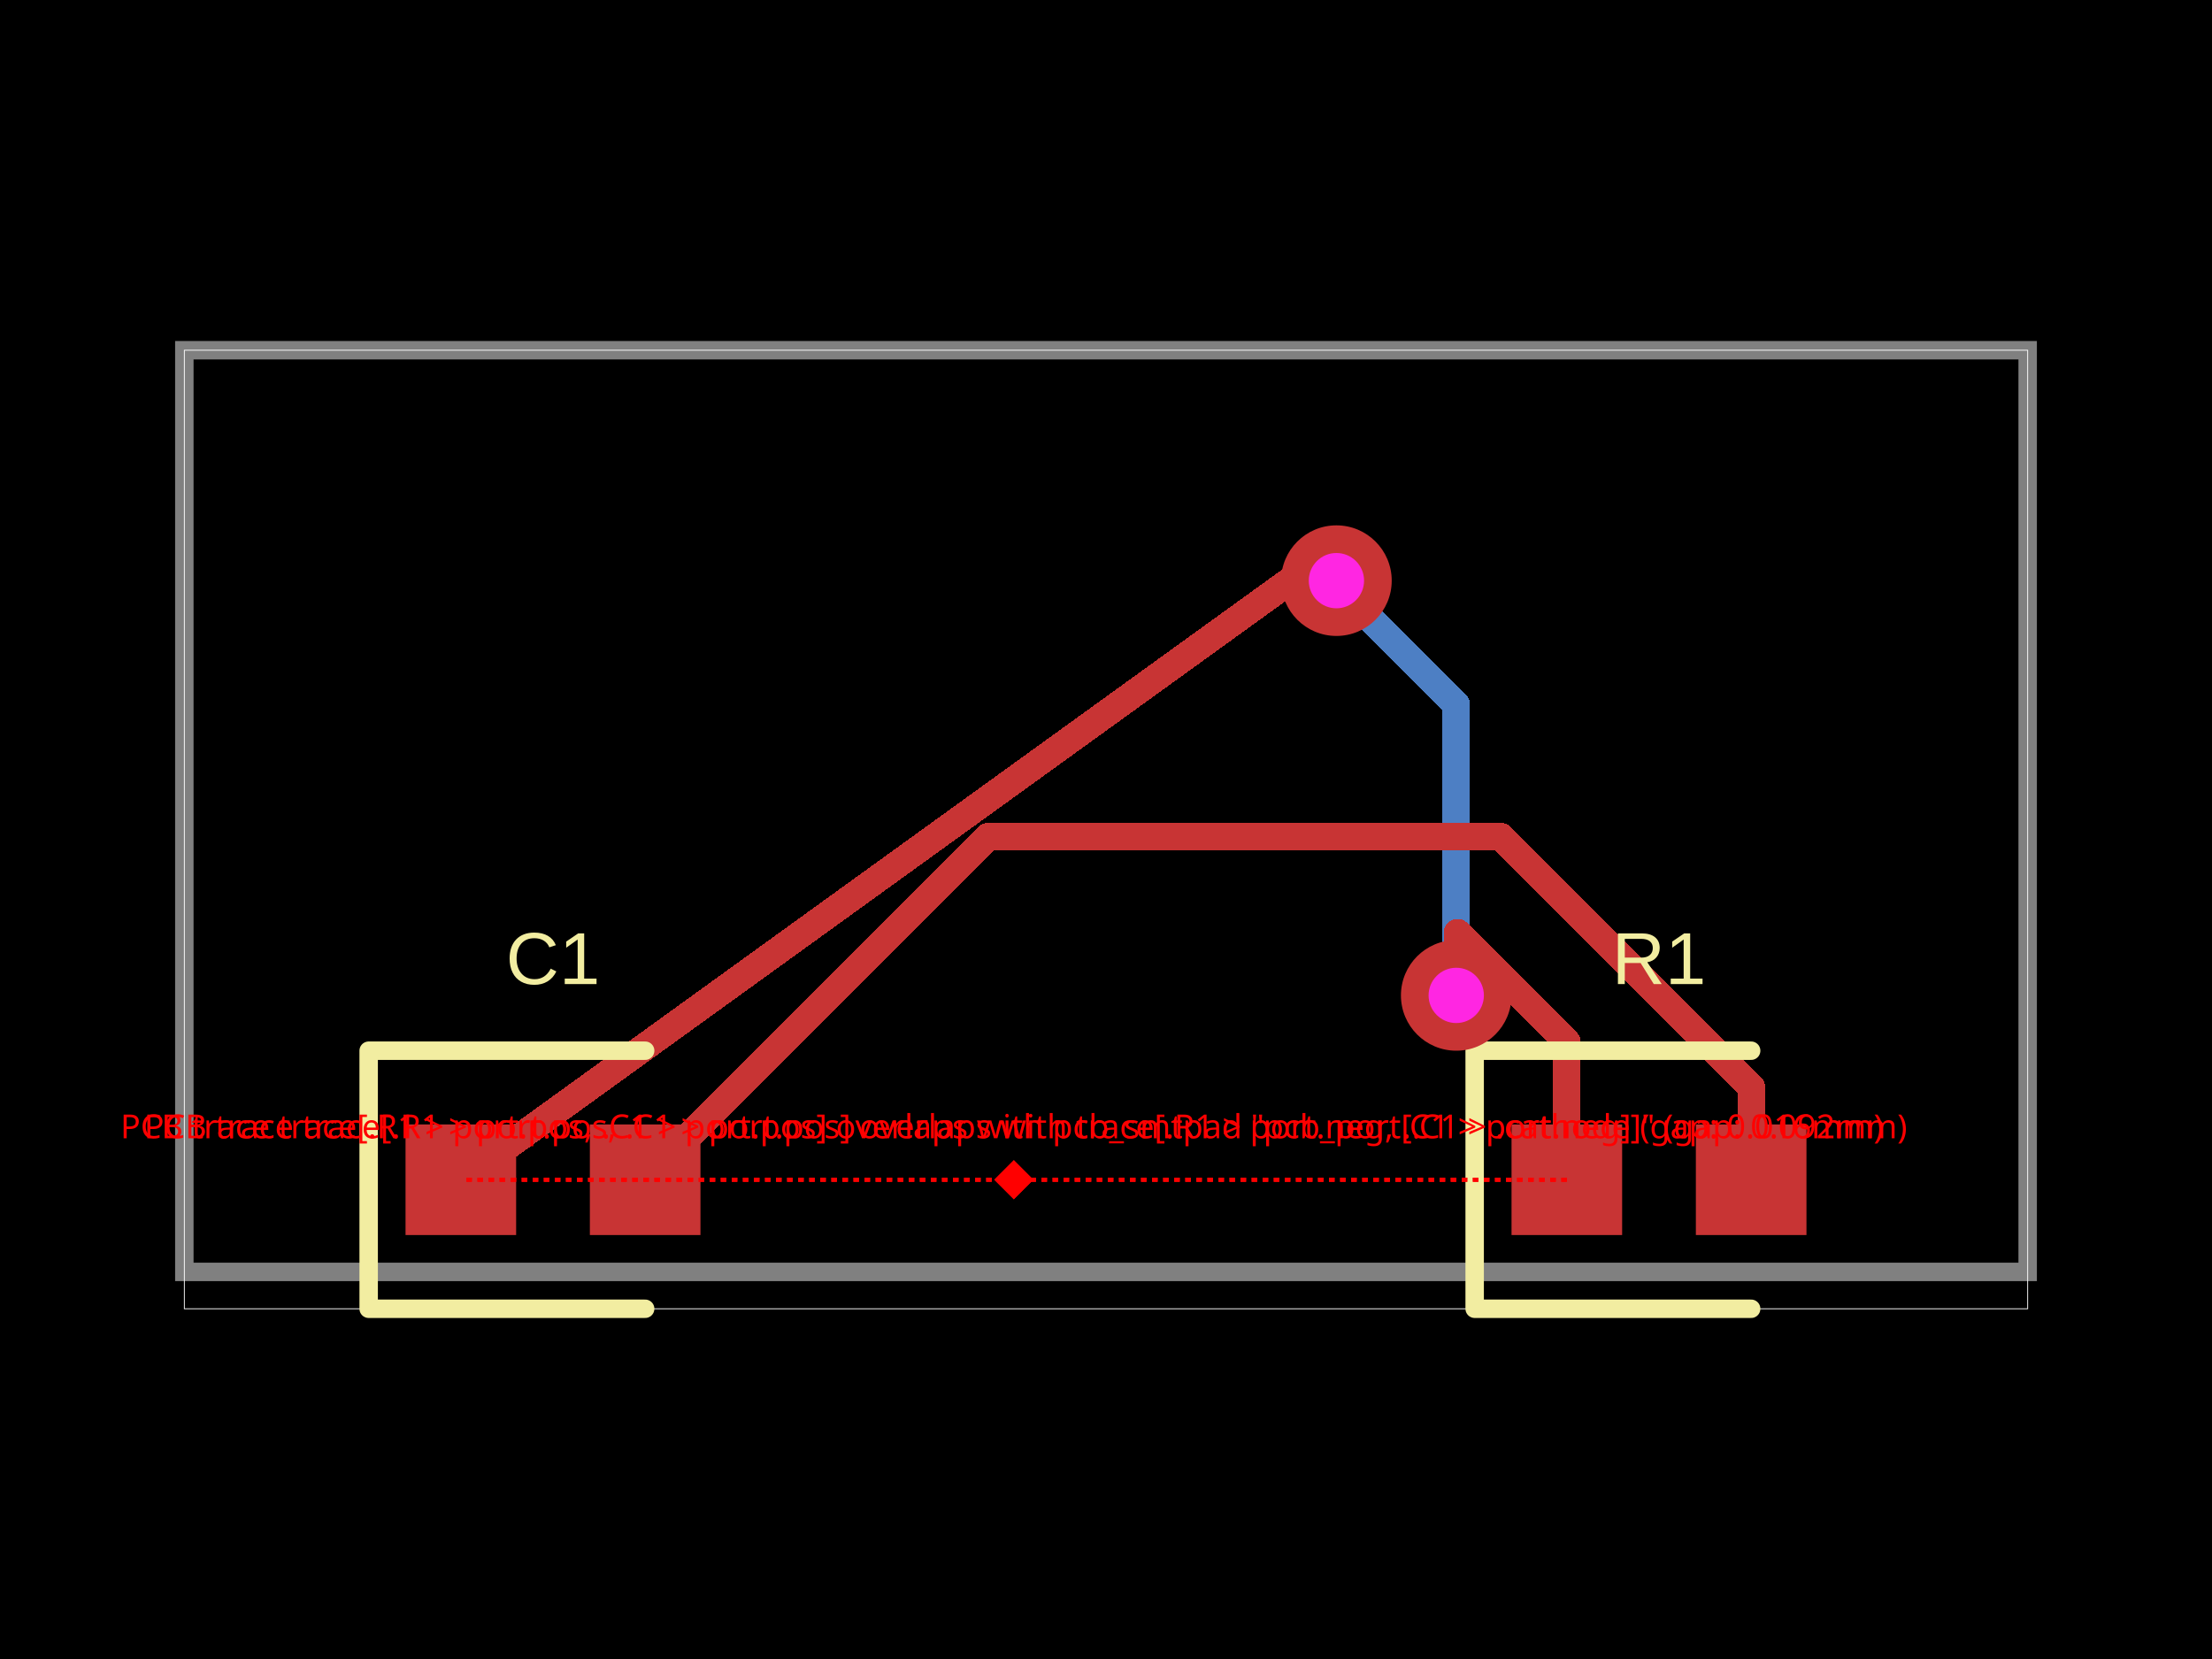
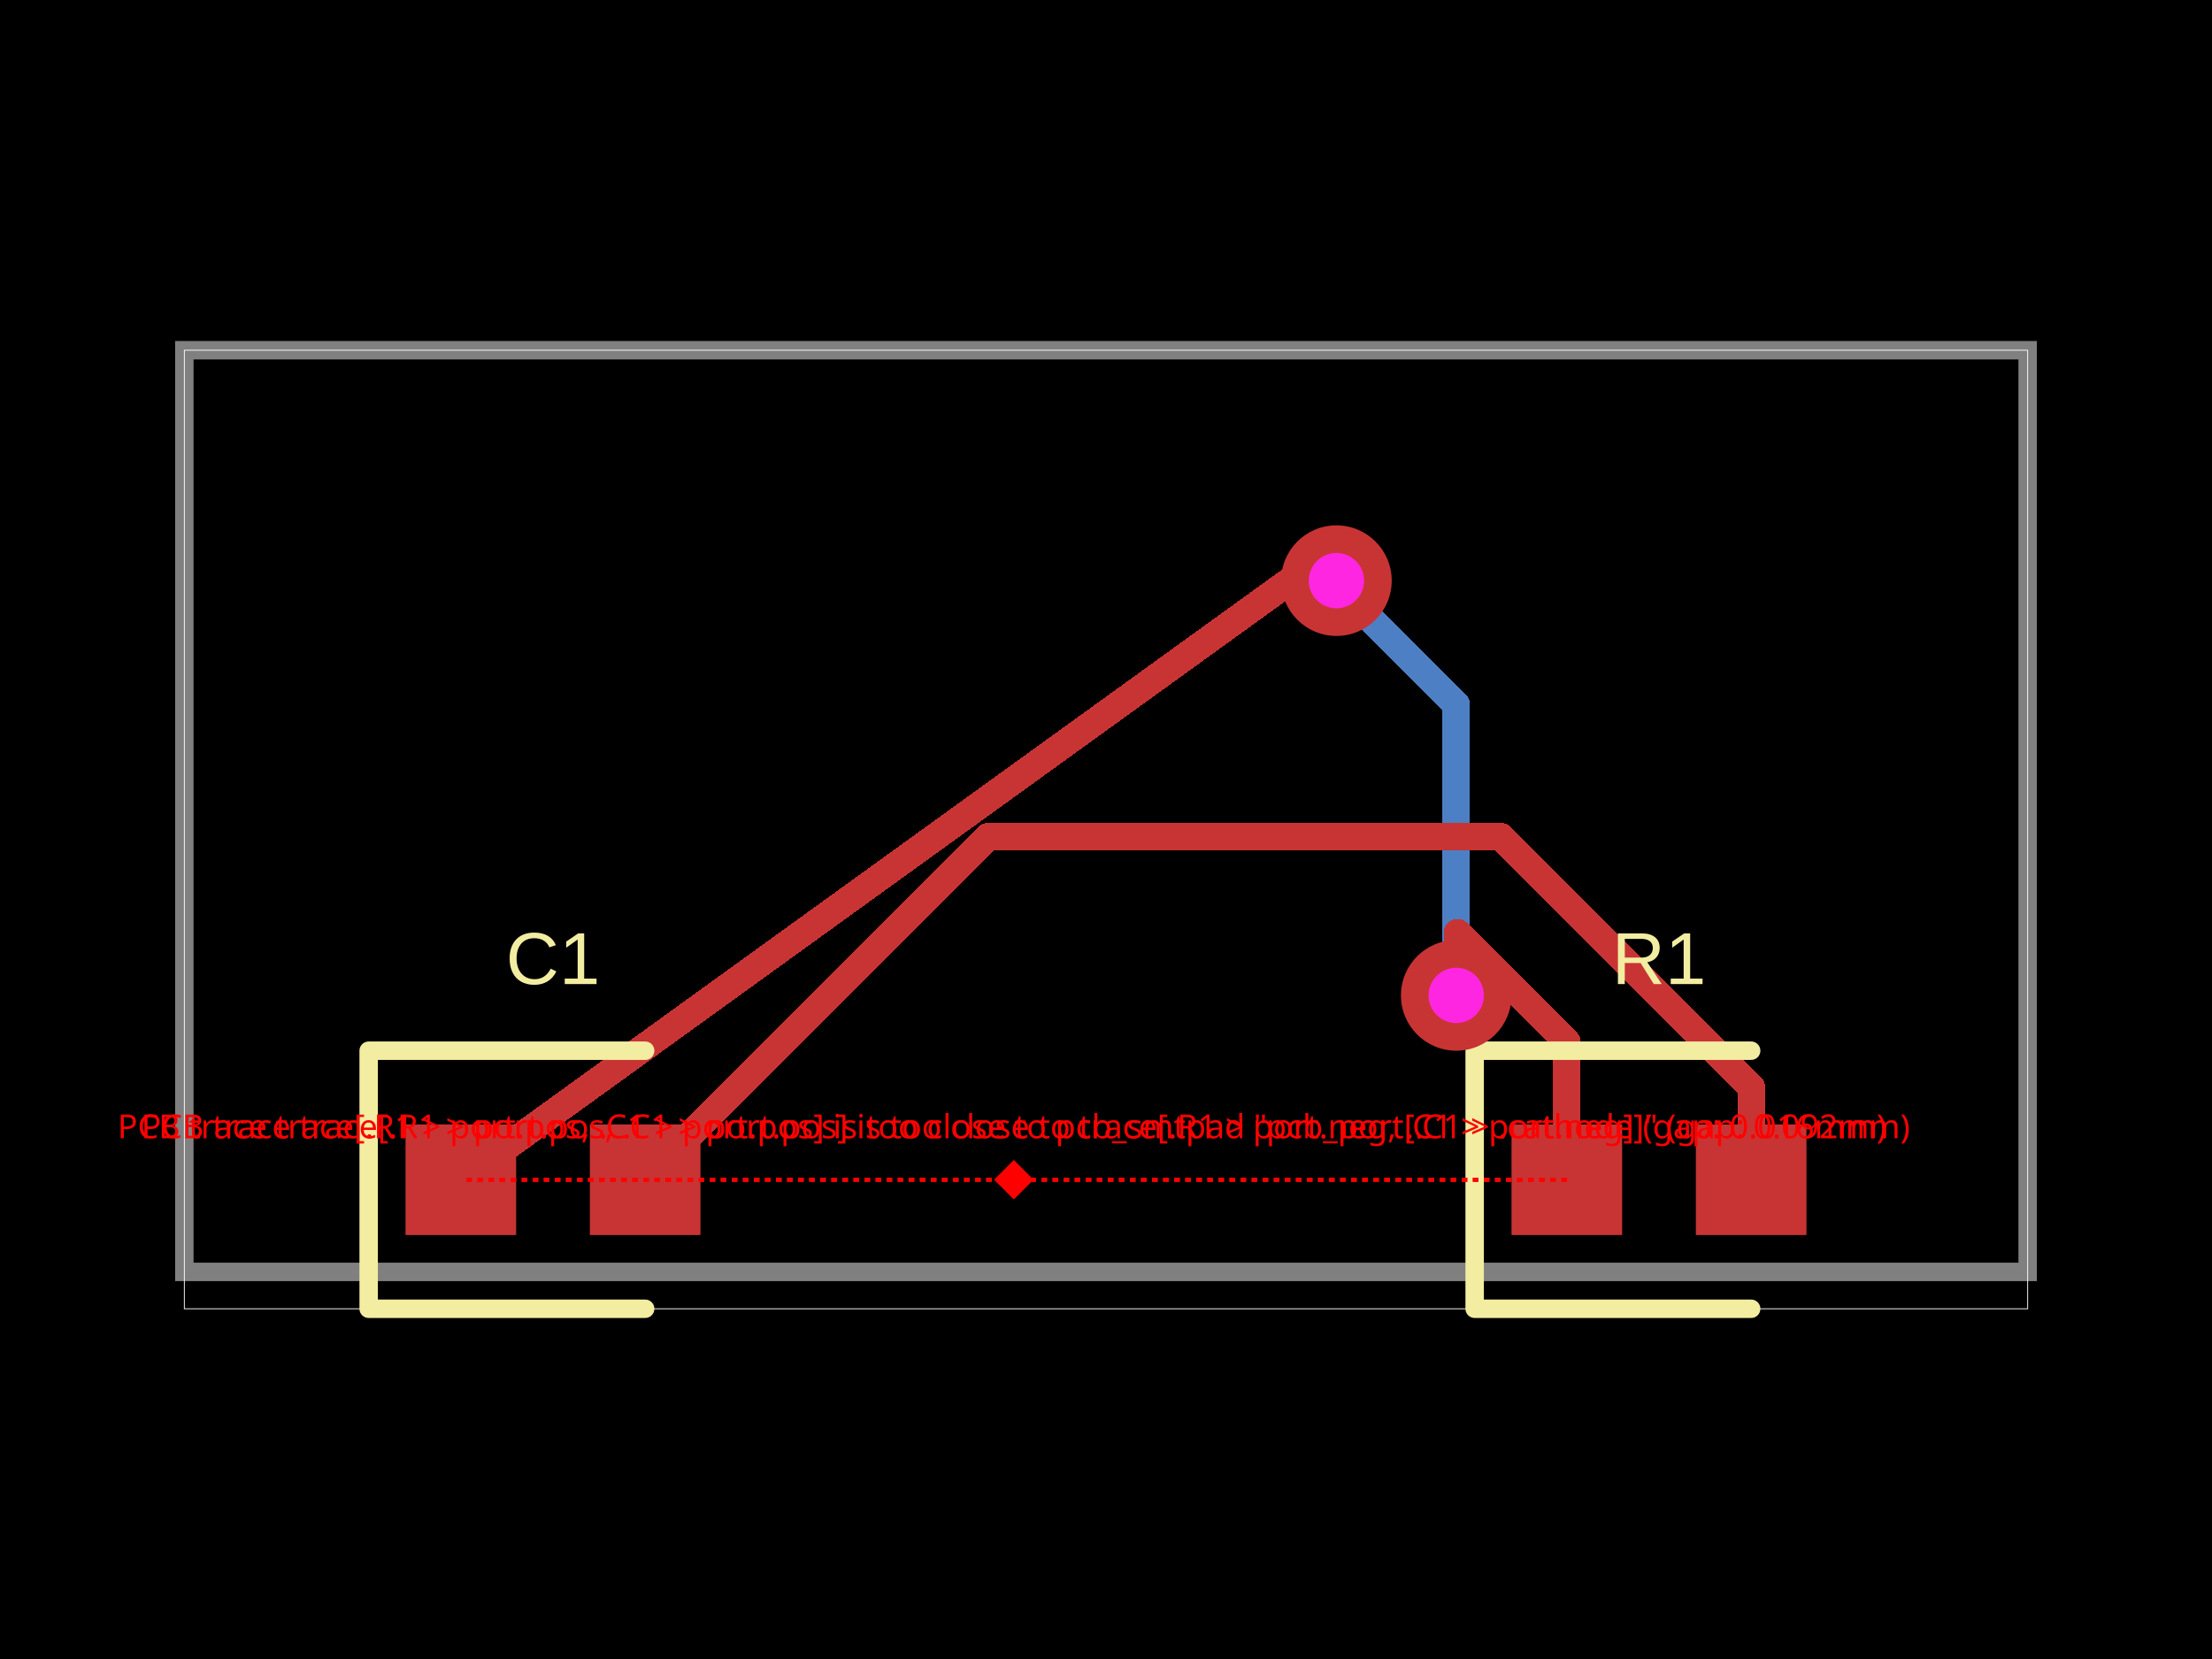
<svg xmlns="http://www.w3.org/2000/svg" width="800" height="600" data-software-used-string="@tscircuit/core@0.0.380">
  <style />
  <rect class="boundary" x="0" y="0" fill="#000" width="800" height="600" data-type="pcb_background" data-pcb-layer="global" />
  <rect class="pcb-boundary" fill="none" stroke="#fff" stroke-width="0.3" x="66.667" y="126.667" width="666.667" height="346.667" data-type="pcb_boundary" data-pcb-layer="global" />
  <path class="pcb-board" d="M 66.667 460 L 733.333 460 L 733.333 126.667 L 66.667 126.667 Z" fill="none" stroke="rgba(255, 255, 255, 0.5)" stroke-width="6.667" data-type="pcb_board" data-pcb-layer="board" />
  <path class="pcb-trace" stroke="rgb(77, 127, 196)" fill="none" d="M 526.667 360 L 526.667 360" stroke-width="10" stroke-linecap="round" stroke-linejoin="round" shape-rendering="crispEdges" data-type="pcb_trace" data-pcb-layer="bottom" />
  <path class="pcb-trace" stroke="rgb(77, 127, 196)" fill="none" d="M 526.667 360 L 526.667 254.8" stroke-width="10" stroke-linecap="round" stroke-linejoin="round" shape-rendering="crispEdges" data-type="pcb_trace" data-pcb-layer="bottom" />
  <path class="pcb-trace" stroke="rgb(77, 127, 196)" fill="none" d="M 526.667 254.8 L 484.8 212.934" stroke-width="10" stroke-linecap="round" stroke-linejoin="round" shape-rendering="crispEdges" data-type="pcb_trace" data-pcb-layer="bottom" />
  <path class="pcb-trace" stroke="rgb(77, 127, 196)" fill="none" d="M 484.8 212.934 L 483.333 210" stroke-width="10" stroke-linecap="round" stroke-linejoin="round" shape-rendering="crispEdges" data-type="pcb_trace" data-pcb-layer="bottom" />
  <path class="pcb-trace" stroke="rgb(77, 127, 196)" fill="none" d="M 483.333 210 L 483.333 210" stroke-width="10" stroke-linecap="round" stroke-linejoin="round" shape-rendering="crispEdges" data-type="pcb_trace" data-pcb-layer="bottom" />
  <rect class="pcb-pad" fill="rgb(200, 52, 52)" x="546.667" y="406.667" width="40" height="40" data-type="pcb_smtpad" data-pcb-layer="top" />
  <rect class="pcb-pad" fill="rgb(200, 52, 52)" x="613.333" y="406.667" width="40" height="40" data-type="pcb_smtpad" data-pcb-layer="top" />
  <rect class="pcb-pad" fill="rgb(200, 52, 52)" x="146.667" y="406.667" width="40" height="40" data-type="pcb_smtpad" data-pcb-layer="top" />
  <rect class="pcb-pad" fill="rgb(200, 52, 52)" x="213.333" y="406.667" width="40" height="40" data-type="pcb_smtpad" data-pcb-layer="top" />
  <path class="pcb-trace" stroke="rgb(200, 52, 52)" fill="none" d="M 566.667 426.667 L 566.667 376.841" stroke-width="10" stroke-linecap="round" stroke-linejoin="round" shape-rendering="crispEdges" data-type="pcb_trace" data-pcb-layer="top" />
  <path class="pcb-trace" stroke="rgb(200, 52, 52)" fill="none" d="M 566.667 376.841 L 527.161 337.335" stroke-width="10" stroke-linecap="round" stroke-linejoin="round" shape-rendering="crispEdges" data-type="pcb_trace" data-pcb-layer="top" />
  <path class="pcb-trace" stroke="rgb(200, 52, 52)" fill="none" d="M 527.161 337.335 L 526.667 360" stroke-width="10" stroke-linecap="round" stroke-linejoin="round" shape-rendering="crispEdges" data-type="pcb_trace" data-pcb-layer="top" />
  <path class="pcb-trace" stroke="rgb(200, 52, 52)" fill="none" d="M 526.667 360 L 526.667 360" stroke-width="10" stroke-linecap="round" stroke-linejoin="round" shape-rendering="crispEdges" data-type="pcb_trace" data-pcb-layer="top" />
  <path class="pcb-trace" stroke="rgb(200, 52, 52)" fill="none" d="M 483.333 210 L 483.333 210" stroke-width="10" stroke-linecap="round" stroke-linejoin="round" shape-rendering="crispEdges" data-type="pcb_trace" data-pcb-layer="top" />
  <path class="pcb-trace" stroke="rgb(200, 52, 52)" fill="none" d="M 483.333 210 L 466.667 210" stroke-width="10" stroke-linecap="round" stroke-linejoin="round" shape-rendering="crispEdges" data-type="pcb_trace" data-pcb-layer="top" />
  <path class="pcb-trace" stroke="rgb(200, 52, 52)" fill="none" d="M 466.667 210 L 166.667 426.667" stroke-width="10" stroke-linecap="round" stroke-linejoin="round" shape-rendering="crispEdges" data-type="pcb_trace" data-pcb-layer="top" />
  <path class="pcb-trace" stroke="rgb(200, 52, 52)" fill="none" d="M 633.333 426.667 L 633.333 393.044" stroke-width="10" stroke-linecap="round" stroke-linejoin="round" shape-rendering="crispEdges" data-type="pcb_trace" data-pcb-layer="top" />
  <path class="pcb-trace" stroke="rgb(200, 52, 52)" fill="none" d="M 633.333 393.044 L 542.892 302.603" stroke-width="10" stroke-linecap="round" stroke-linejoin="round" shape-rendering="crispEdges" data-type="pcb_trace" data-pcb-layer="top" />
  <path class="pcb-trace" stroke="rgb(200, 52, 52)" fill="none" d="M 542.892 302.603 L 357.397 302.603" stroke-width="10" stroke-linecap="round" stroke-linejoin="round" shape-rendering="crispEdges" data-type="pcb_trace" data-pcb-layer="top" />
  <path class="pcb-trace" stroke="rgb(200, 52, 52)" fill="none" d="M 357.397 302.603 L 233.333 426.667" stroke-width="10" stroke-linecap="round" stroke-linejoin="round" shape-rendering="crispEdges" data-type="pcb_trace" data-pcb-layer="top" />
  <path class="pcb-silkscreen pcb-silkscreen-top" d="M 633.333 380 L 533.333 380 L 533.333 473.333 L 633.333 473.333" fill="none" stroke="#f2eda1" stroke-width="6.667" stroke-linecap="round" stroke-linejoin="round" data-pcb-component-id="pcb_component_0" data-pcb-silkscreen-path-id="pcb_silkscreen_path_0" data-type="pcb_silkscreen_path" data-pcb-layer="top" />
  <text x="0" y="0" dx="0" dy="0" fill="#f2eda1" font-family="Arial, sans-serif" font-size="26.667" text-anchor="middle" dominant-baseline="central" transform="matrix(1,0,0,1,600,346.6667)" class="pcb-silkscreen-text pcb-silkscreen-top" data-pcb-silkscreen-text-id="pcb_silkscreen_text_0" stroke="none" data-type="pcb_silkscreen_text" data-pcb-layer="top">R1</text>
  <path class="pcb-silkscreen pcb-silkscreen-top" d="M 233.333 380 L 133.333 380 L 133.333 473.333 L 233.333 473.333" fill="none" stroke="#f2eda1" stroke-width="6.667" stroke-linecap="round" stroke-linejoin="round" data-pcb-component-id="pcb_component_1" data-pcb-silkscreen-path-id="pcb_silkscreen_path_1" data-type="pcb_silkscreen_path" data-pcb-layer="top" />
  <text x="0" y="0" dx="0" dy="0" fill="#f2eda1" font-family="Arial, sans-serif" font-size="26.667" text-anchor="middle" dominant-baseline="central" transform="matrix(1,0,0,1,200,346.6667)" class="pcb-silkscreen-text pcb-silkscreen-top" data-pcb-silkscreen-text-id="pcb_silkscreen_text_1" stroke="none" data-type="pcb_silkscreen_text" data-pcb-layer="top">C1</text>
  <g data-type="pcb_via" data-pcb-layer="through">
    <circle class="pcb-hole-outer" fill="rgb(200, 52, 52)" cx="526.667" cy="360" r="20" data-type="pcb_via" data-pcb-layer="top" />
    <circle class="pcb-hole-inner" fill="#FF26E2" cx="526.667" cy="360" r="10" data-type="pcb_via" data-pcb-layer="drill" />
  </g>
  <g data-type="pcb_via" data-pcb-layer="through">
    <circle class="pcb-hole-outer" fill="rgb(200, 52, 52)" cx="483.333" cy="210" r="20" data-type="pcb_via" data-pcb-layer="top" />
    <circle class="pcb-hole-inner" fill="#FF26E2" cx="483.333" cy="210" r="10" data-type="pcb_via" data-pcb-layer="drill" />
  </g>
  <line x1="566.667" y1="426.667" x2="366.667" y2="426.667" stroke="red" stroke-width="1.5" stroke-dasharray="2,2" data-type="pcb_trace_error" data-pcb-layer="overlay" />
  <line x1="366.667" y1="426.667" x2="166.667" y2="426.667" stroke="red" stroke-width="1.5" stroke-dasharray="2,2" data-type="pcb_trace_error" data-pcb-layer="overlay" />
  <rect x="361.667" y="421.667" width="10" height="10" fill="red" transform="rotate(45 366.6667 426.6667)" data-type="pcb_trace_error" data-pcb-layer="overlay" />
-   <text x="366.667" y="411.667" fill="red" font-family="sans-serif" font-size="12" text-anchor="middle" data-type="pcb_trace_error" data-pcb-layer="overlay">PCB trace trace[.R1 &gt; port.pos, .C1 &gt; port.pos] overlaps with pcb_smtpad "pcb_port[.C1 &gt; .cathode]" (gap: 0.092mm)</text>
+   <text x="366.667" y="411.667" fill="red" font-family="sans-serif" font-size="12" text-anchor="middle" data-type="pcb_trace_error" data-pcb-layer="overlay">PCB trace trace[.R1 &gt; port.pos, .C1 &gt; port.pos] is too close to pcb_smtpad "pcb_port[.C1 &gt; .cathode]" (gap: 0.092mm)</text>
  <line x1="566.667" y1="426.667" x2="366.667" y2="426.667" stroke="red" stroke-width="1.5" stroke-dasharray="2,2" data-type="pcb_trace_error" data-pcb-layer="overlay" />
  <line x1="366.667" y1="426.667" x2="166.667" y2="426.667" stroke="red" stroke-width="1.5" stroke-dasharray="2,2" data-type="pcb_trace_error" data-pcb-layer="overlay" />
  <rect x="361.667" y="421.667" width="10" height="10" fill="red" transform="rotate(45 366.6667 426.6667)" data-type="pcb_trace_error" data-pcb-layer="overlay" />
-   <text x="366.667" y="411.667" fill="red" font-family="sans-serif" font-size="12" text-anchor="middle" data-type="pcb_trace_error" data-pcb-layer="overlay">PCB trace trace[.R1 &gt; port.pos, .C1 &gt; port.pos] overlaps with trace[.R1 &gt; port.neg, .C1 &gt; port.neg] (gap: 0.016mm)</text>
+   <text x="366.667" y="411.667" fill="red" font-family="sans-serif" font-size="12" text-anchor="middle" data-type="pcb_trace_error" data-pcb-layer="overlay">PCB trace trace[.R1 &gt; port.pos, .C1 &gt; port.pos] is too close to trace[.R1 &gt; port.neg, .C1 &gt; port.neg] (gap: 0.016mm)</text>
</svg>
